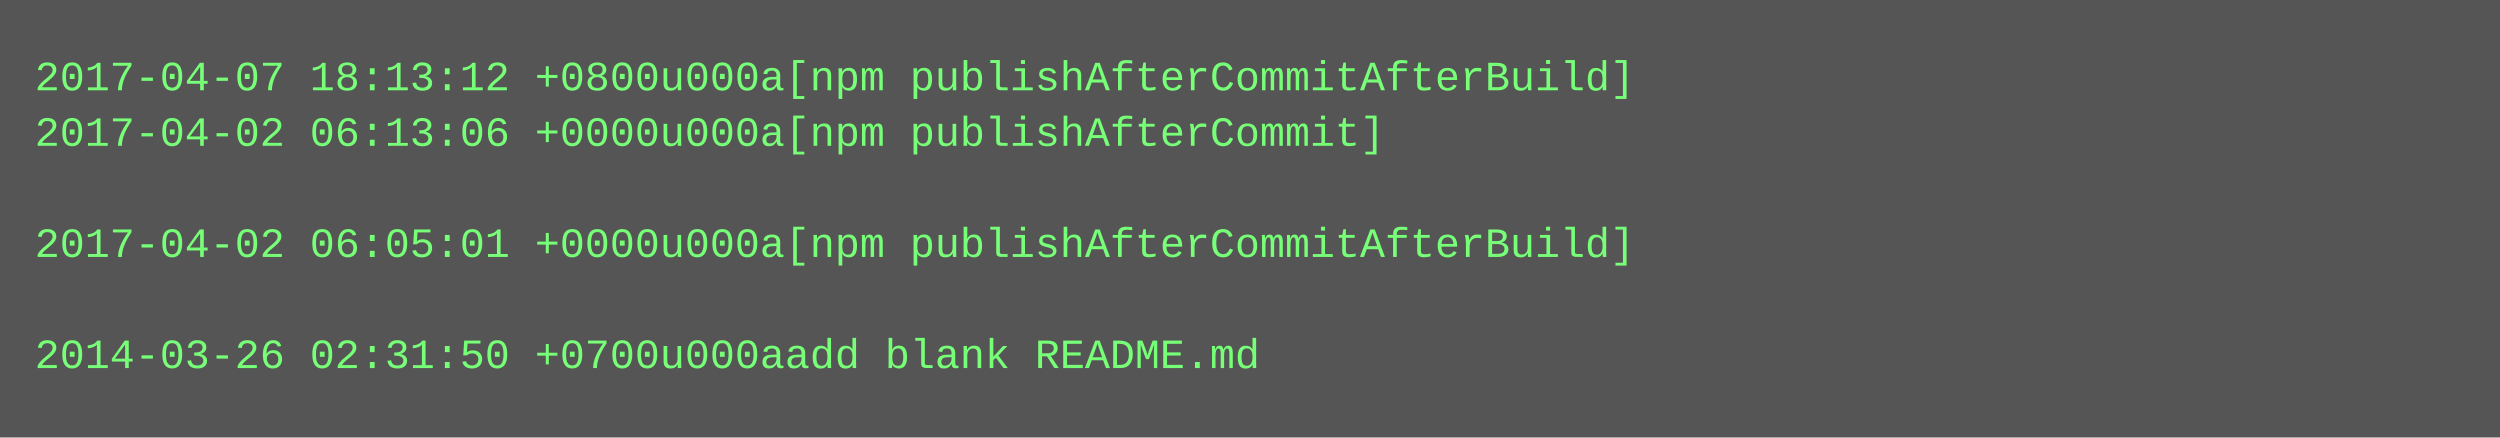
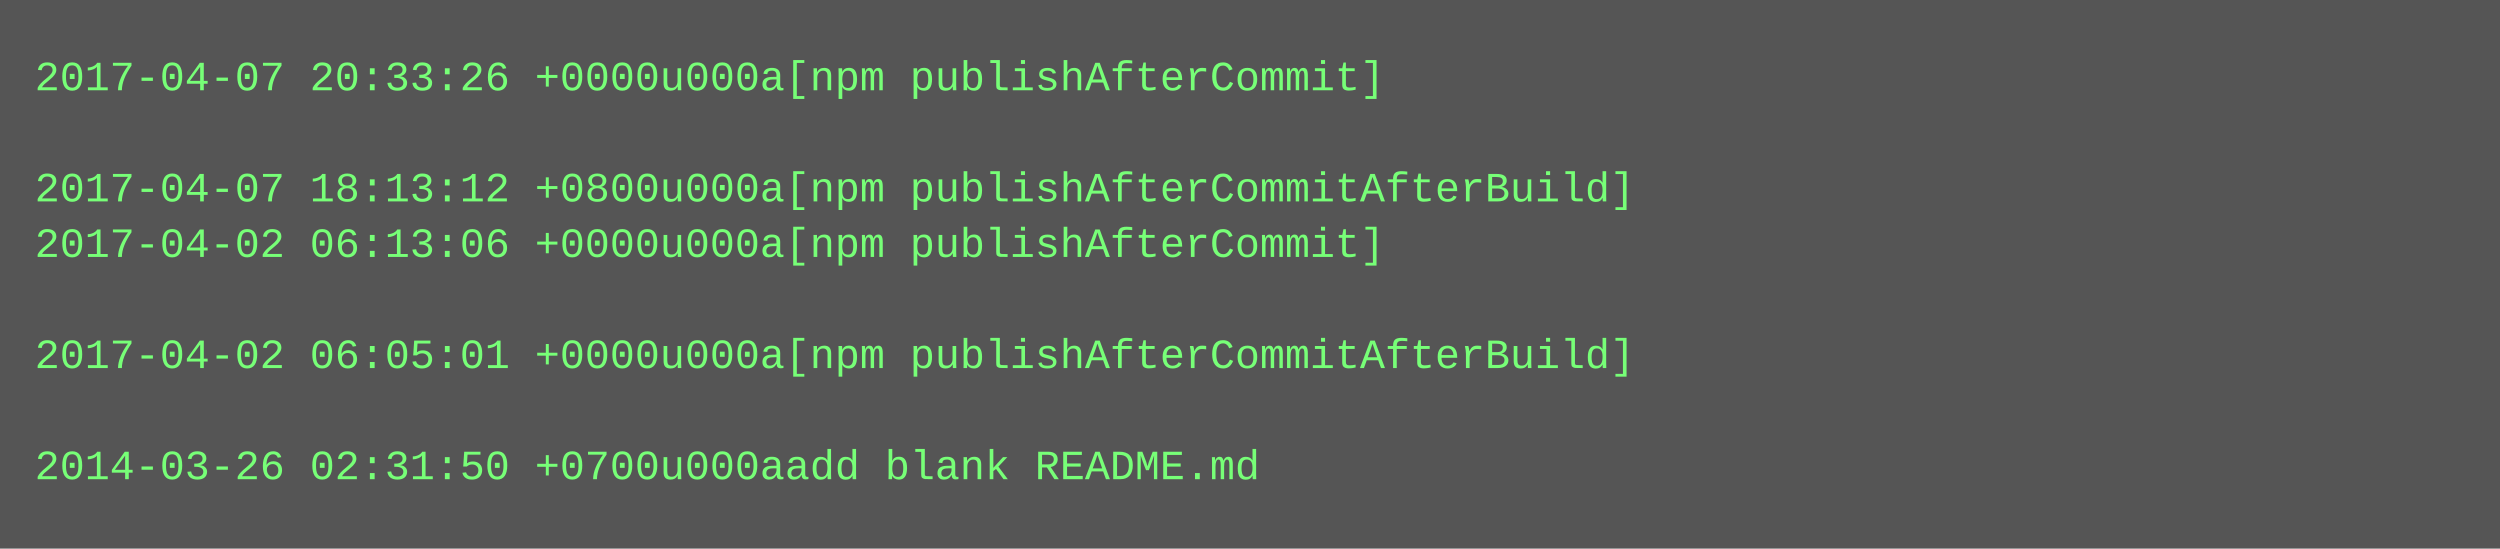
- <svg xmlns="http://www.w3.org/2000/svg" height="126" width="720">
-   <rect height="126" fill="#555" width="720" />
+ <svg xmlns="http://www.w3.org/2000/svg" height="158" width="720">
+   <rect height="158" fill="#555" width="720" />
  <text fill="#7f7" font-family="Courier New" font-size="12" xml:space="preserve">
-     <tspan x="10" y="26">2017-04-07 18:13:12 +0800u000a[npm publishAfterCommitAfterBuild]</tspan>
-     <tspan x="10" y="42">2017-04-02 06:13:06 +0000u000a[npm publishAfterCommit]</tspan>
-     <tspan x="10" y="58" />
-     <tspan x="10" y="74">2017-04-02 06:05:01 +0000u000a[npm publishAfterCommitAfterBuild]</tspan>
+     <tspan x="10" y="26">2017-04-07 20:33:26 +0000u000a[npm publishAfterCommit]</tspan>
+     <tspan x="10" y="42" />
+     <tspan x="10" y="58">2017-04-07 18:13:12 +0800u000a[npm publishAfterCommitAfterBuild]</tspan>
+     <tspan x="10" y="74">2017-04-02 06:13:06 +0000u000a[npm publishAfterCommit]</tspan>
    <tspan x="10" y="90" />
-     <tspan x="10" y="106">2014-03-26 02:31:50 +0700u000aadd blank README.md</tspan>
+     <tspan x="10" y="106">2017-04-02 06:05:01 +0000u000a[npm publishAfterCommitAfterBuild]</tspan>
+     <tspan x="10" y="122" />
+     <tspan x="10" y="138">2014-03-26 02:31:50 +0700u000aadd blank README.md</tspan>
  </text>
</svg>
